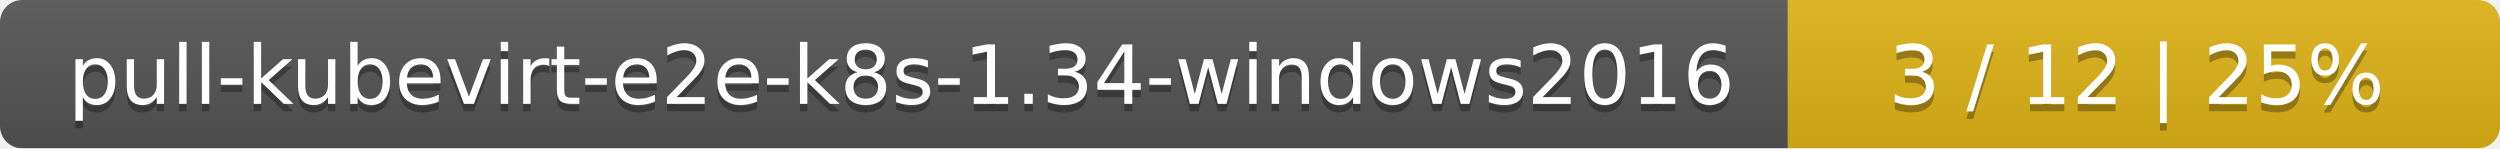
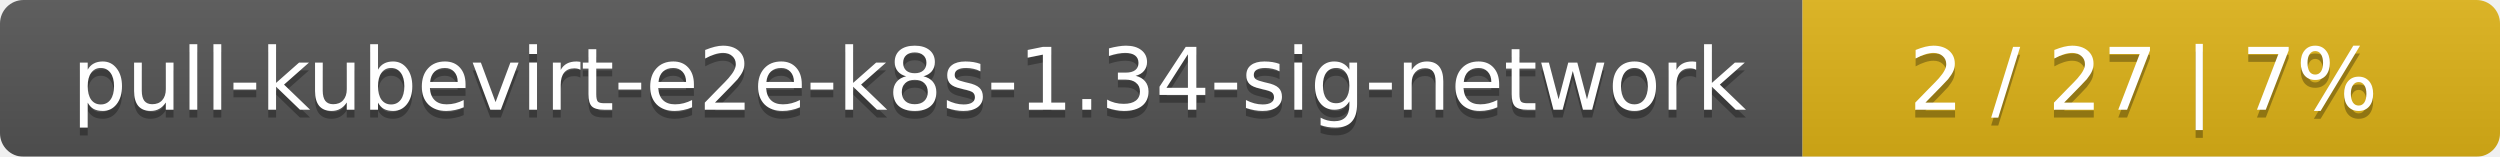
- <svg xmlns="http://www.w3.org/2000/svg" width="337" height="20">
+ <svg xmlns="http://www.w3.org/2000/svg" width="319" height="20">
  <linearGradient id="smooth" x2="0" y2="100%">
    <stop offset="0" stop-color="#bbb" stop-opacity=".1" />
    <stop offset="1" stop-opacity=".1" />
  </linearGradient>
  <mask id="round">
-     <rect width="337" height="20" rx="3" fill="#fff" />
+     <rect width="319" height="20" rx="3" fill="#fff" />
  </mask>
  <g mask="url(#round)">
-     <rect width="241" height="20" fill="#555" />
-     <rect x="241" width="96" height="20" fill="#dfb317" />
-     <rect width="337" height="20" fill="url(#smooth)" />
+     <rect width="230" height="20" fill="#555" />
+     <rect x="230" width="89" height="20" fill="#dfb317" />
+     <rect width="319" height="20" fill="url(#smooth)" />
  </g>
  <g fill="#fff" text-anchor="middle" font-family="DejaVu Sans,Verdana,Geneva,sans-serif" font-size="11">
-     <text x="121.5" y="15" fill="#010101" fill-opacity=".3">pull-kubevirt-e2e-k8s-1.34-windows2016</text>
-     <text x="121.5" y="14">pull-kubevirt-e2e-k8s-1.34-windows2016</text>
-     <text x="288" y="15" fill="#010101" fill-opacity=".3">3 / 12    |    25%</text>
-     <text x="288" y="14">3 / 12    |    25%</text>
+     <text x="116" y="15" fill="#010101" fill-opacity=".3">pull-kubevirt-e2e-k8s-1.34-sig-network</text>
+     <text x="116" y="14">pull-kubevirt-e2e-k8s-1.34-sig-network</text>
+     <text x="273.5" y="15" fill="#010101" fill-opacity=".3">2 / 27    |    7%</text>
+     <text x="273.5" y="14">2 / 27    |    7%</text>
  </g>
</svg>
